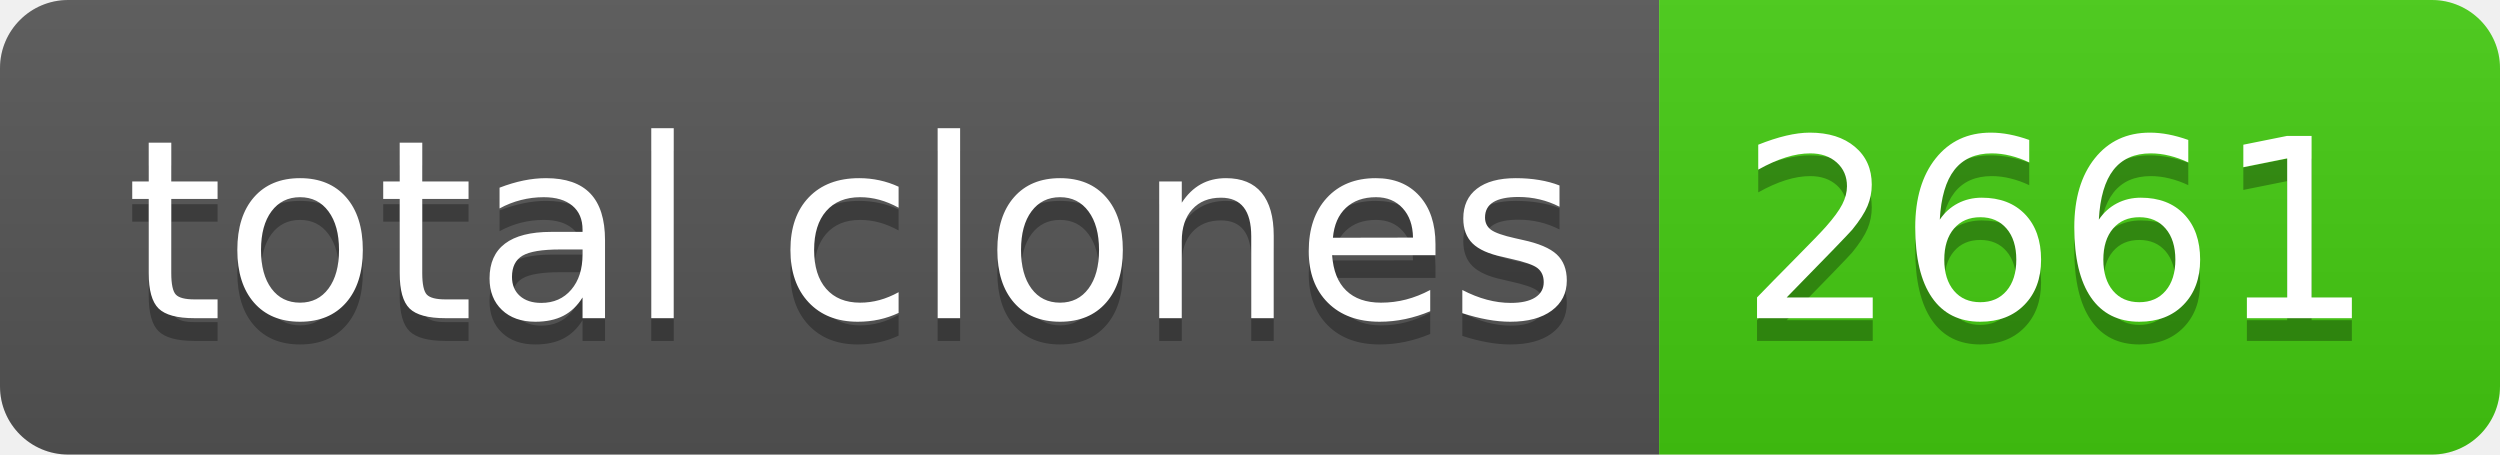
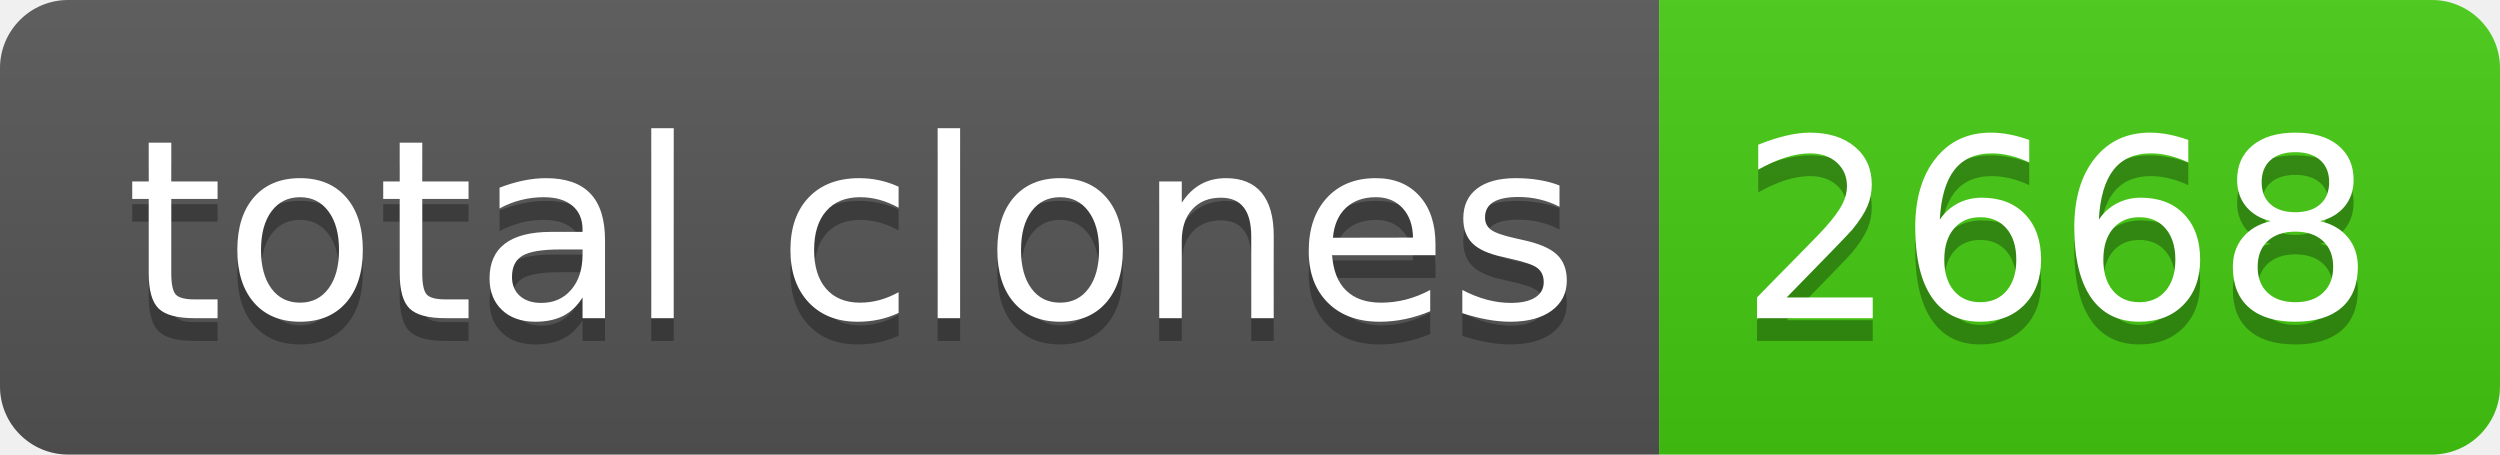
- <svg xmlns="http://www.w3.org/2000/svg" width="110" height="20" role="img" aria-label="total clones: 2661">
+ <svg xmlns="http://www.w3.org/2000/svg" width="110" height="20" role="img" aria-label="total clones: 2668">
  <linearGradient id="s" x2="0" y2="100%">
    <stop offset="0" stop-color="#bbb" stop-opacity=".1" />
    <stop offset="1" stop-opacity=".1" />
  </linearGradient>
  <clipPath id="r">
    <rect width="110" height="20" rx="3" fill="#fff" />
  </clipPath>
  <g clip-path="url(#r)">
    <rect width="73" height="20" fill="#555" />
    <rect x="73" width="37" height="20" fill="#4c1" />
    <rect width="110" height="20" fill="url(#s)" />
  </g>
  <g fill="#fff" text-anchor="middle" font-family="Verdana,Geneva,DejaVu Sans,sans-serif" text-rendering="geometricPrecision" font-size="110">
    <text aria-hidden="true" x="375" y="150" fill="#010101" fill-opacity=".3" transform="scale(.1)" textLength="630">total clones</text>
    <text x="375" y="140" transform="scale(.1)" fill="#fff" textLength="630">total clones</text>
-     <text aria-hidden="true" x="905" y="150" fill="#010101" fill-opacity=".3" transform="scale(.1)" textLength="270">2661</text>
-     <text x="905" y="140" transform="scale(.1)" fill="#fff" textLength="270">2661</text>
+     <text aria-hidden="true" x="905" y="150" fill="#010101" fill-opacity=".3" transform="scale(.1)" textLength="270">2668</text>
+     <text x="905" y="140" transform="scale(.1)" fill="#fff" textLength="270">2668</text>
  </g>
</svg>
